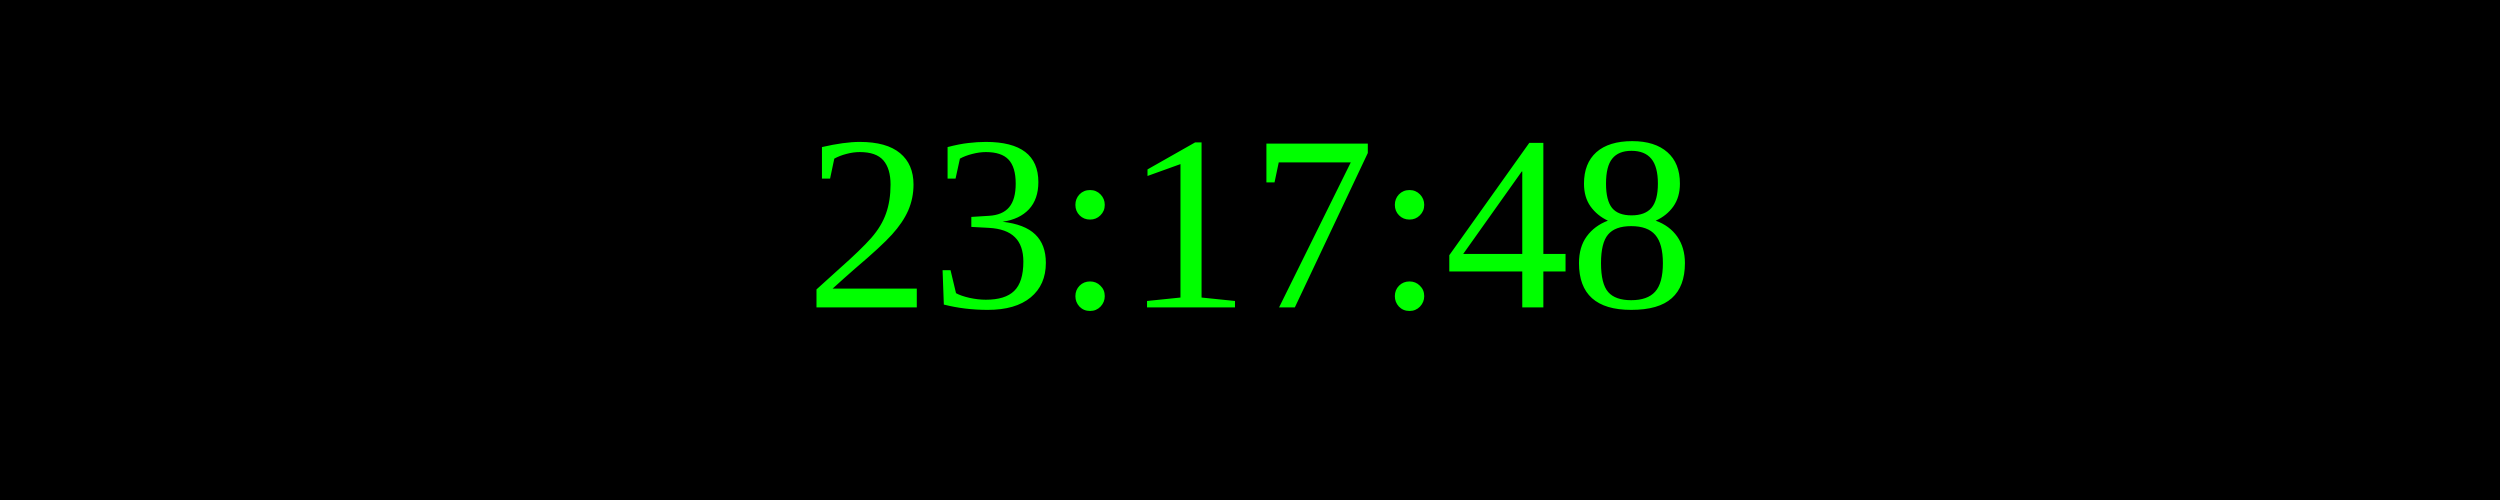
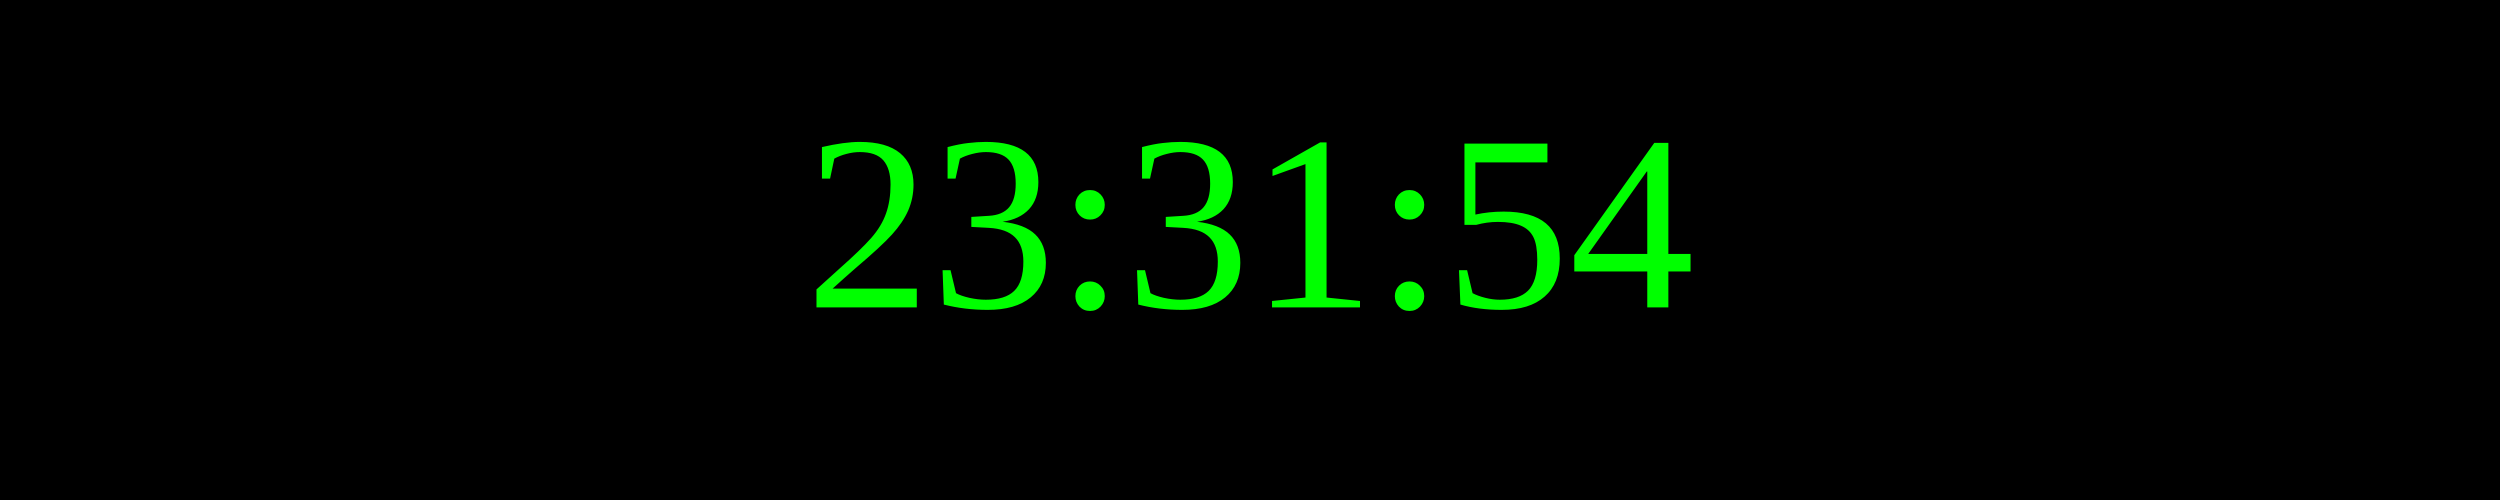
<svg xmlns="http://www.w3.org/2000/svg" width="250" height="50">
  <rect width="100%" height="100%" fill="black" />
  <text x="50%" y="50%" font-size="25" fill="lime" text-anchor="middle" dominant-baseline="middle">
- 23:17:48
+ 23:31:54
</text>
</svg>
